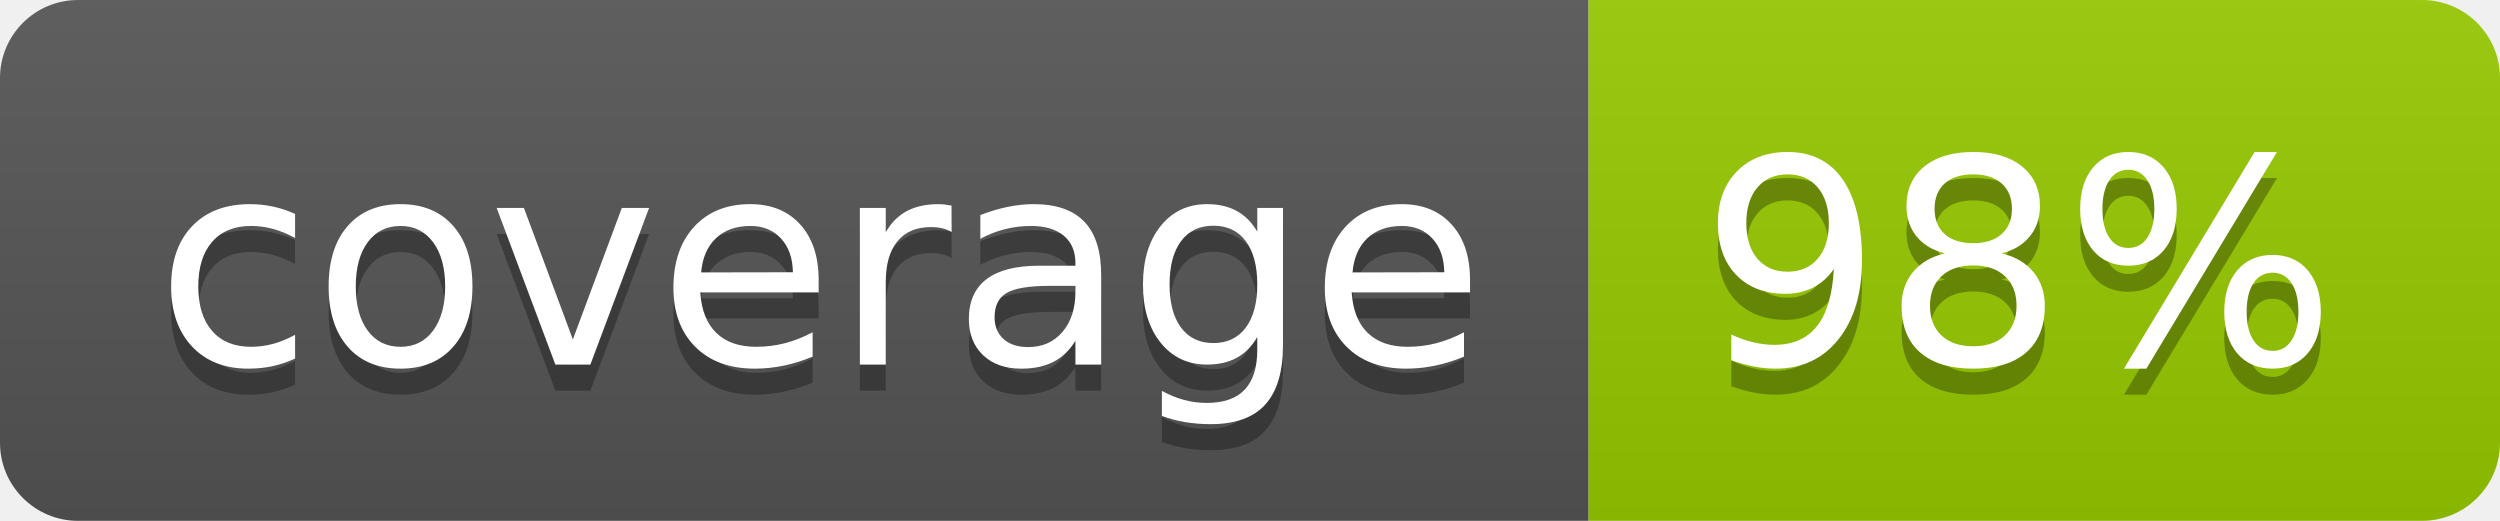
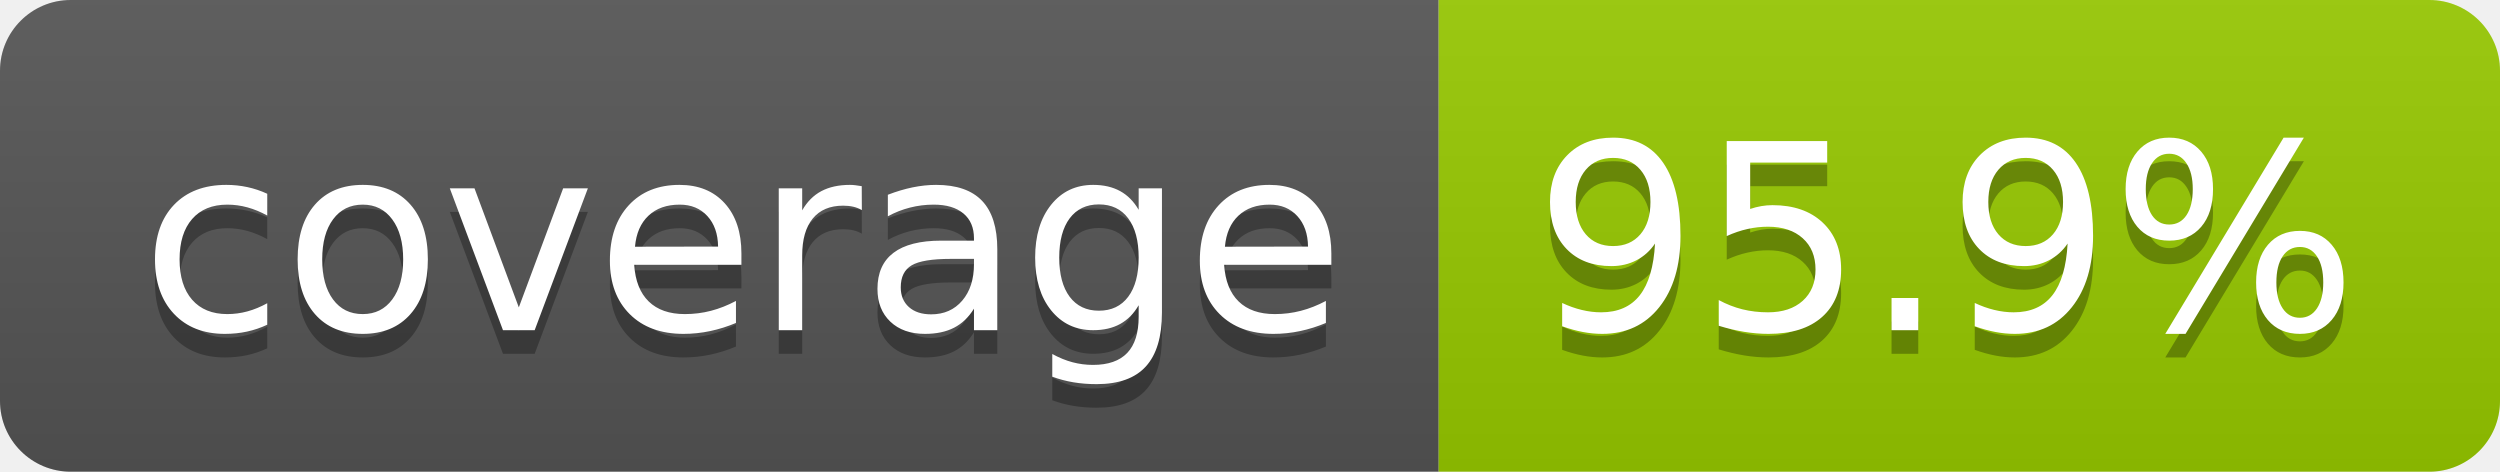
- <svg xmlns="http://www.w3.org/2000/svg" width="96" height="20" role="img" aria-label="coverage: 98%">
+ <svg xmlns="http://www.w3.org/2000/svg" width="106" height="20" role="img" aria-label="coverage: 95.9%">
  <linearGradient id="s" x2="0" y2="100%">
    <stop offset="0" stop-color="#bbb" stop-opacity=".1" />
    <stop offset="1" stop-opacity=".1" />
  </linearGradient>
  <clipPath id="r">
-     <rect width="96" height="20" rx="3" fill="#fff" />
+     <rect width="106" height="20" rx="3" fill="#fff" />
  </clipPath>
  <g clip-path="url(#r)">
    <rect width="61" height="20" fill="#555" />
-     <rect x="61" width="35" height="20" fill="#97ca00" />
-     <rect width="96" height="20" fill="url(#s)" />
+     <rect x="61" width="45" height="20" fill="#97ca00" />
+     <rect width="106" height="20" fill="url(#s)" />
  </g>
  <g fill="#fff" text-anchor="middle" font-family="Verdana,Geneva,DejaVu Sans,sans-serif" text-rendering="geometricPrecision" font-size="110">
    <text aria-hidden="true" x="315" y="150" fill="#010101" fill-opacity=".3" transform="scale(.1)" textLength="510">coverage</text>
    <text x="315" y="140" transform="scale(.1)" fill="#fff" textLength="510">coverage</text>
-     <text aria-hidden="true" x="775" y="150" fill="#010101" fill-opacity=".3" transform="scale(.1)" textLength="245">98%</text>
-     <text x="775" y="140" transform="scale(.1)" fill="#fff" textLength="245">98%</text>
+     <text aria-hidden="true" x="825" y="150" fill="#010101" fill-opacity=".3" transform="scale(.1)" textLength="350">95.9%</text>
+     <text x="825" y="140" transform="scale(.1)" fill="#fff" textLength="350">95.9%</text>
  </g>
</svg>
